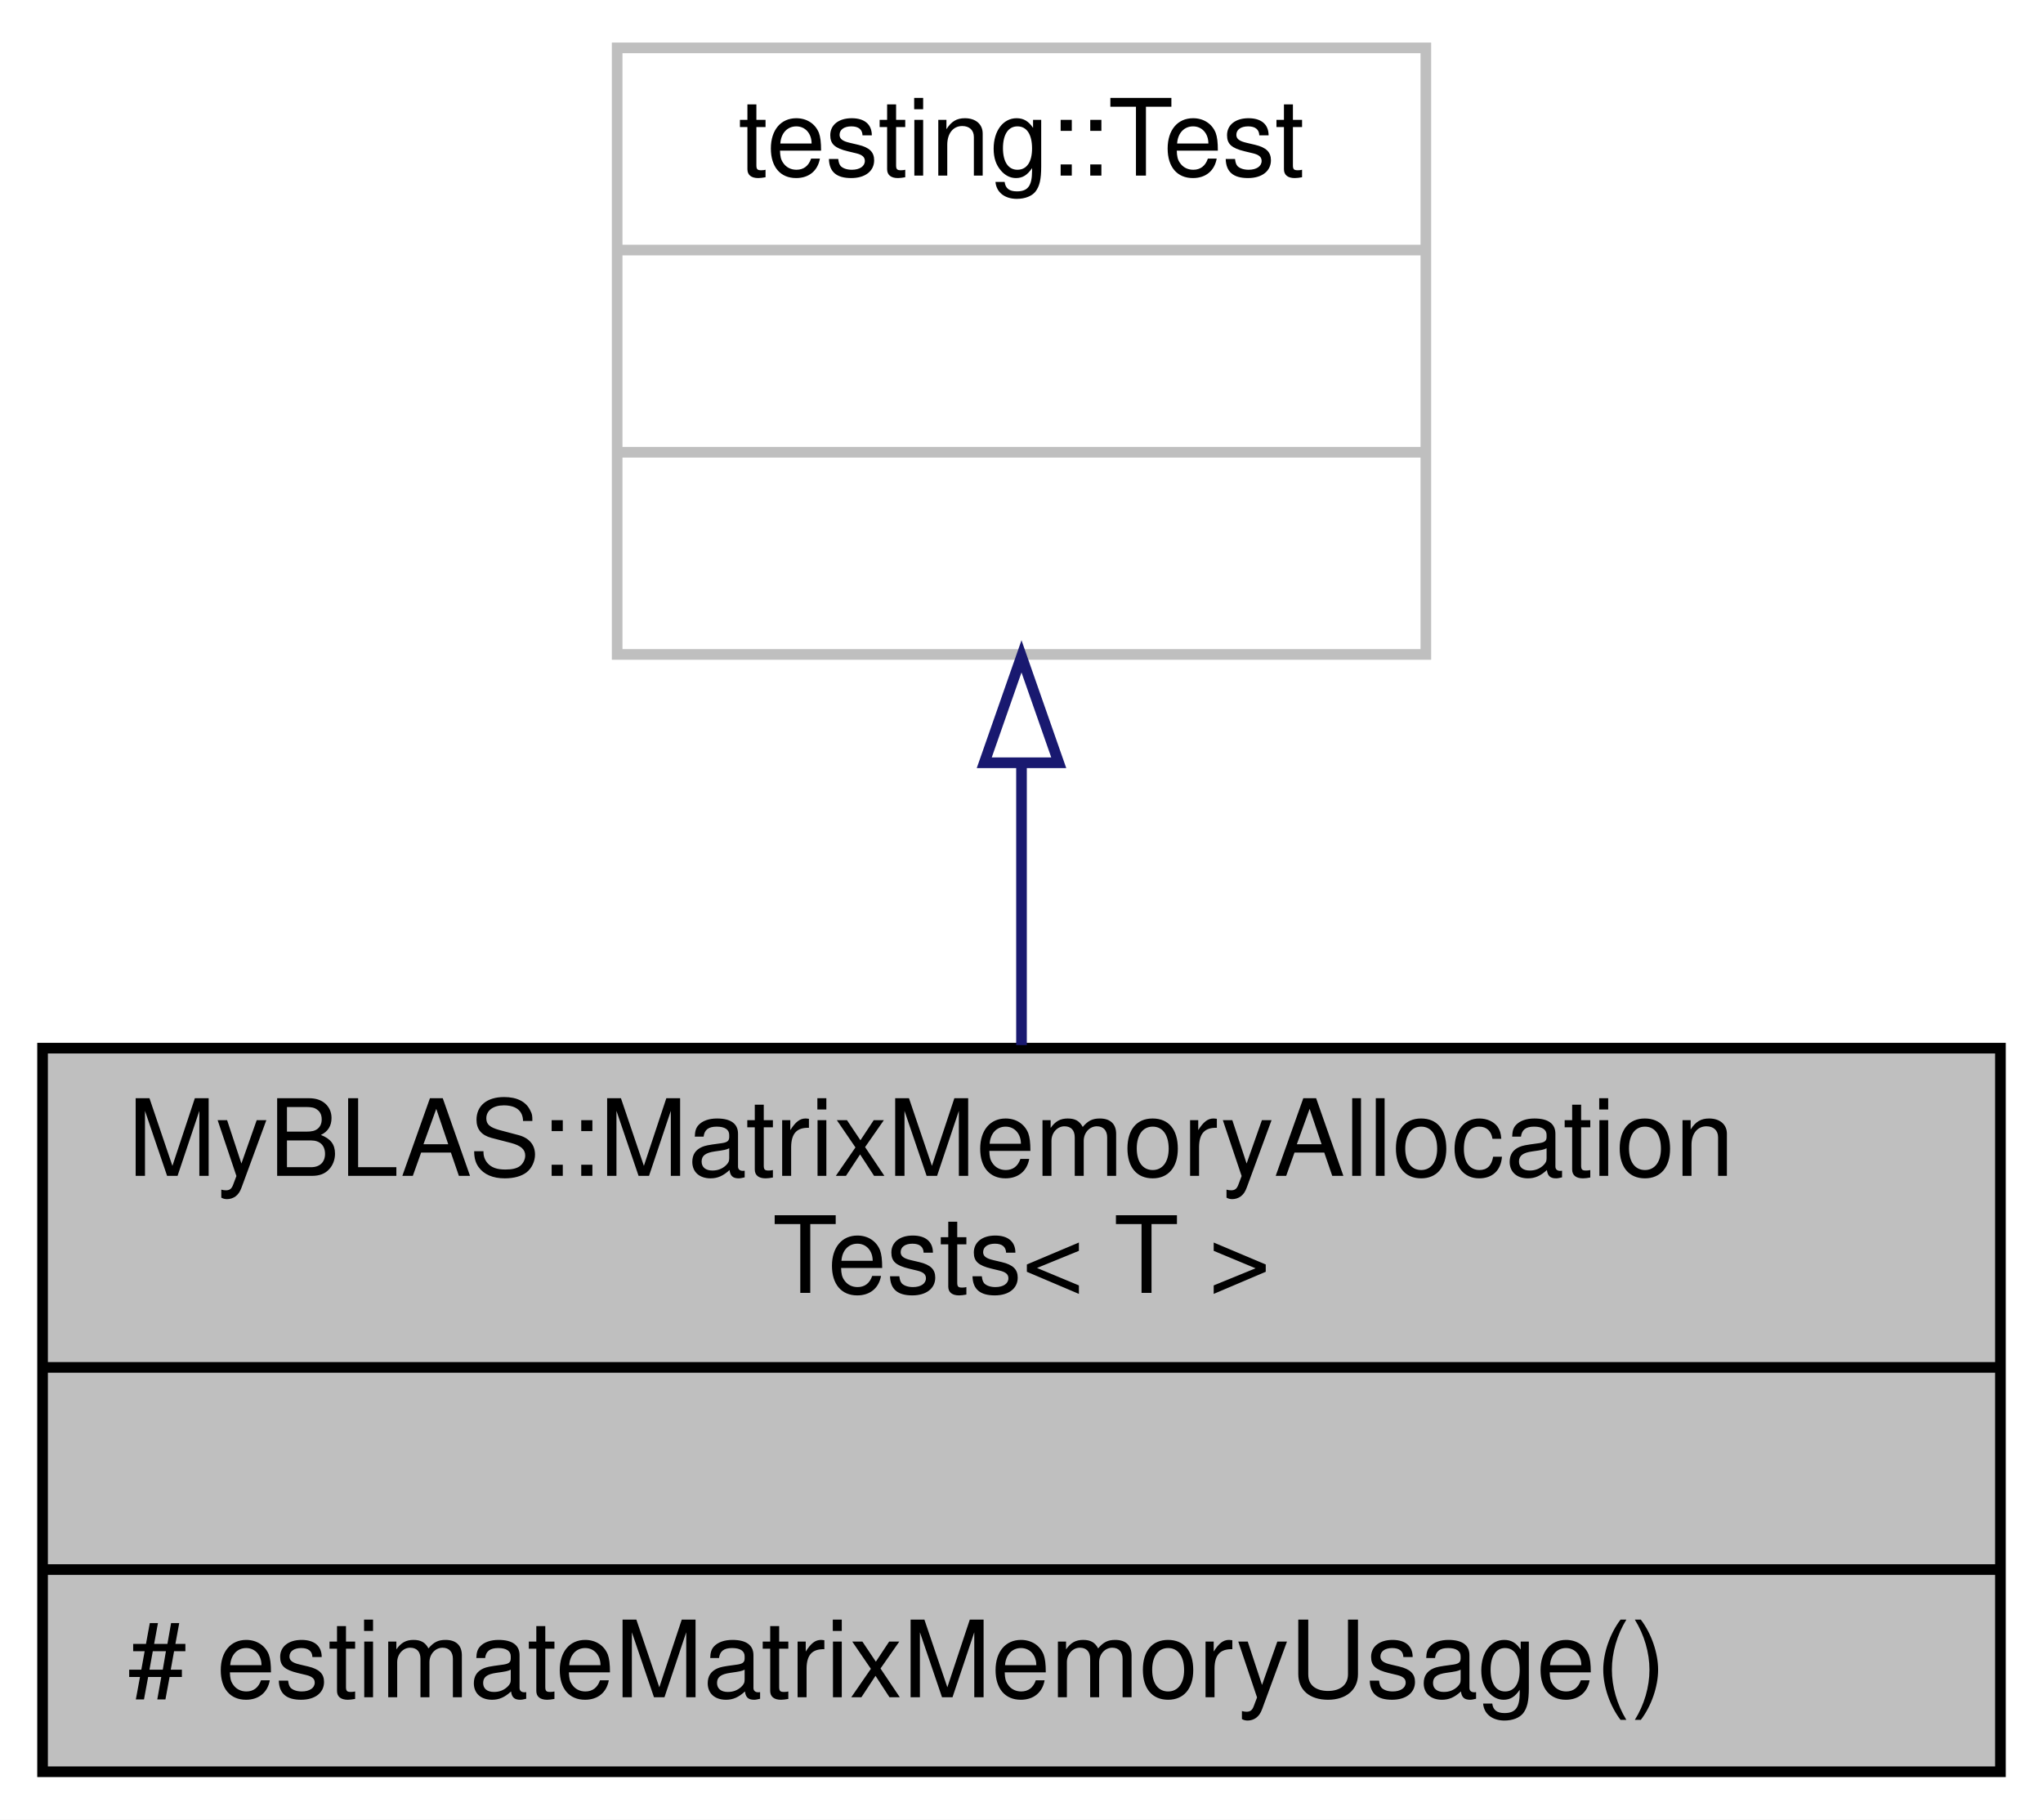
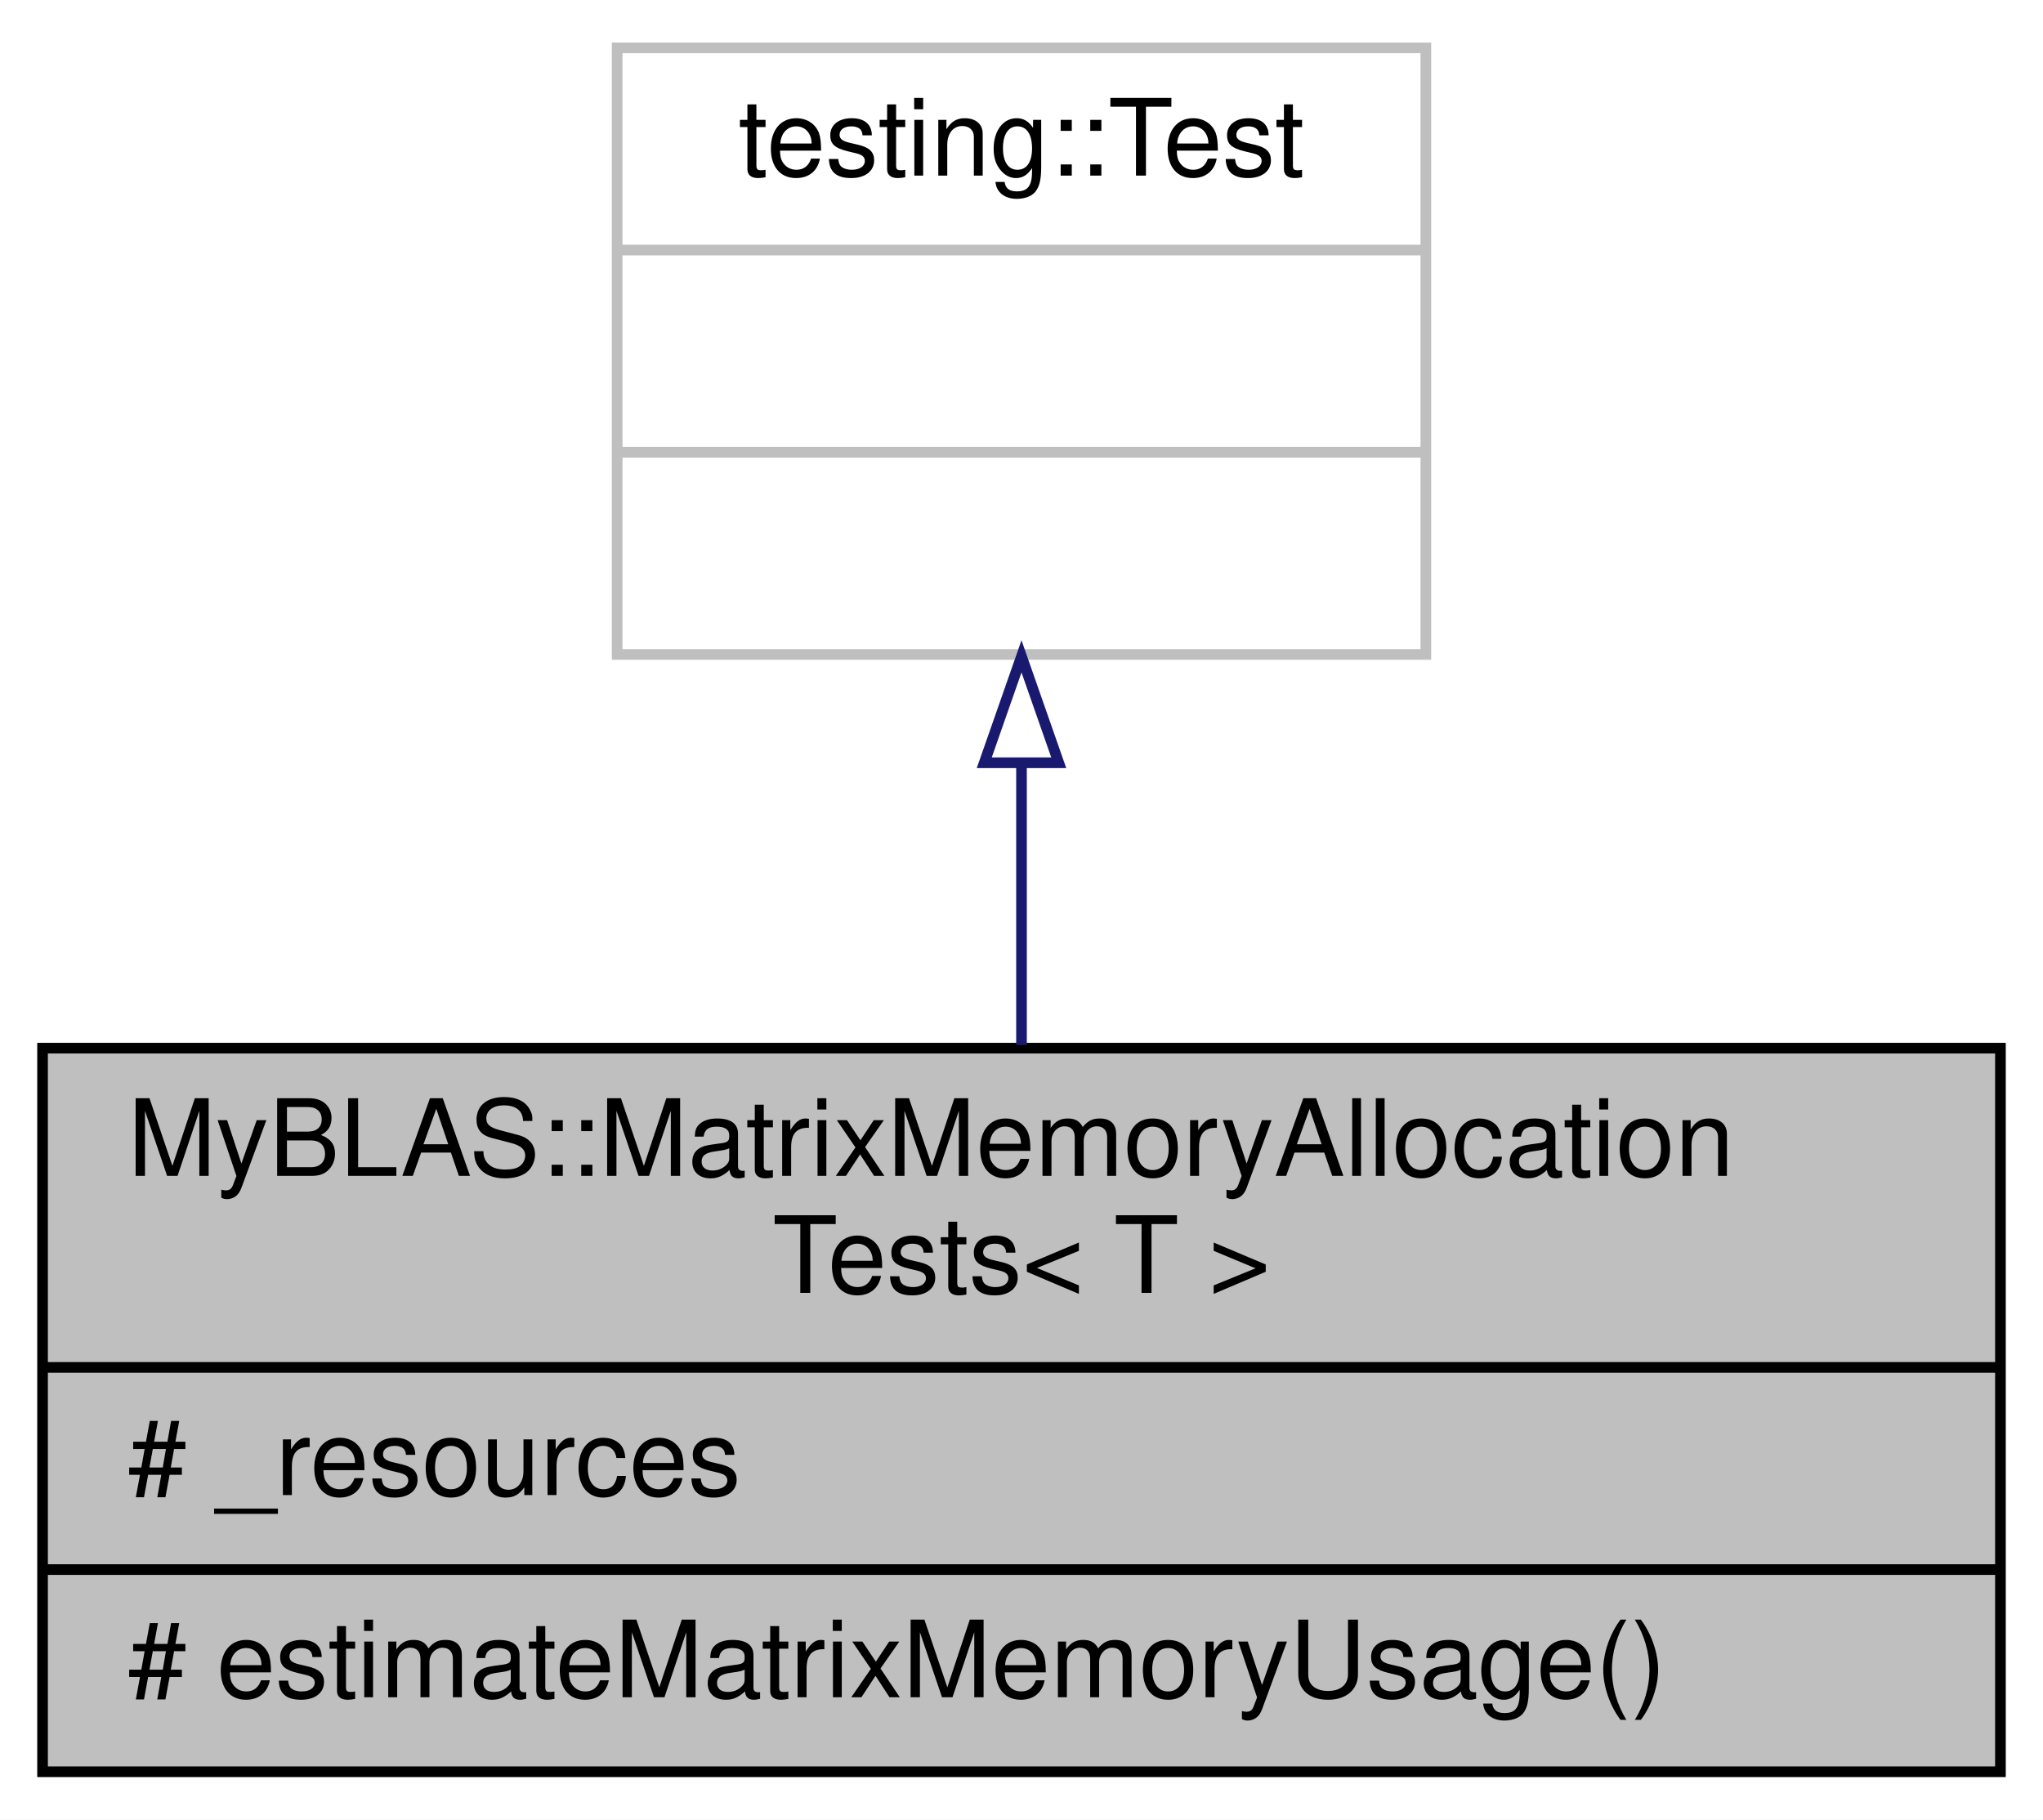
<svg xmlns="http://www.w3.org/2000/svg" xmlns:xlink="http://www.w3.org/1999/xlink" width="192pt" height="171pt" viewBox="0.00 0.00 192.00 171.00">
  <g id="graph0" class="graph" transform="scale(1 1) rotate(0) translate(4 167)">
    <polygon fill="white" stroke="transparent" points="-4,4 -4,-167 188,-167 188,4 -4,4" />
    <g id="node1" class="node">
      <g id="a_node1">
        <a xlink:title=" ">
          <polygon fill="#bfbfbf" stroke="black" points="0,-0.5 0,-68.5 184,-68.5 184,-0.5 0,-0.5" />
          <text text-anchor="start" x="8" y="-56.5" font-family="Helvetica,sans-Serif" font-size="10.00">MyBLAS::MatrixMemoryAllocation</text>
          <text text-anchor="middle" x="92" y="-45.5" font-family="Helvetica,sans-Serif" font-size="10.00">Tests&lt; T &gt;</text>
          <polyline fill="none" stroke="black" points="0,-38.5 184,-38.5 " />
-           <text text-anchor="middle" x="92" y="-26.5" font-family="Helvetica,sans-Serif" font-size="10.00"> </text>
+           <text text-anchor="start" x="8" y="-26.5" font-family="Helvetica,sans-Serif" font-size="10.00"># _resources</text>
          <polyline fill="none" stroke="black" points="0,-19.5 184,-19.5 " />
          <text text-anchor="start" x="8" y="-7.5" font-family="Helvetica,sans-Serif" font-size="10.00"># estimateMatrixMemoryUsage()</text>
        </a>
      </g>
    </g>
    <g id="node2" class="node">
      <g id="a_node2">
        <a xlink:title=" ">
          <polygon fill="white" stroke="#bfbfbf" points="54,-105.5 54,-162.5 130,-162.5 130,-105.5 54,-105.5" />
          <text text-anchor="middle" x="92" y="-150.5" font-family="Helvetica,sans-Serif" font-size="10.00">testing::Test</text>
          <polyline fill="none" stroke="#bfbfbf" points="54,-143.5 130,-143.5 " />
          <text text-anchor="middle" x="92" y="-131.5" font-family="Helvetica,sans-Serif" font-size="10.00"> </text>
          <polyline fill="none" stroke="#bfbfbf" points="54,-124.5 130,-124.5 " />
          <text text-anchor="middle" x="92" y="-112.5" font-family="Helvetica,sans-Serif" font-size="10.00"> </text>
        </a>
      </g>
    </g>
    <g id="edge1" class="edge">
      <path fill="none" stroke="midnightblue" d="M92,-95.06C92,-86.39 92,-77.24 92,-68.79" />
      <polygon fill="none" stroke="midnightblue" points="88.5,-95.32 92,-105.32 95.5,-95.32 88.5,-95.32" />
    </g>
  </g>
</svg>
